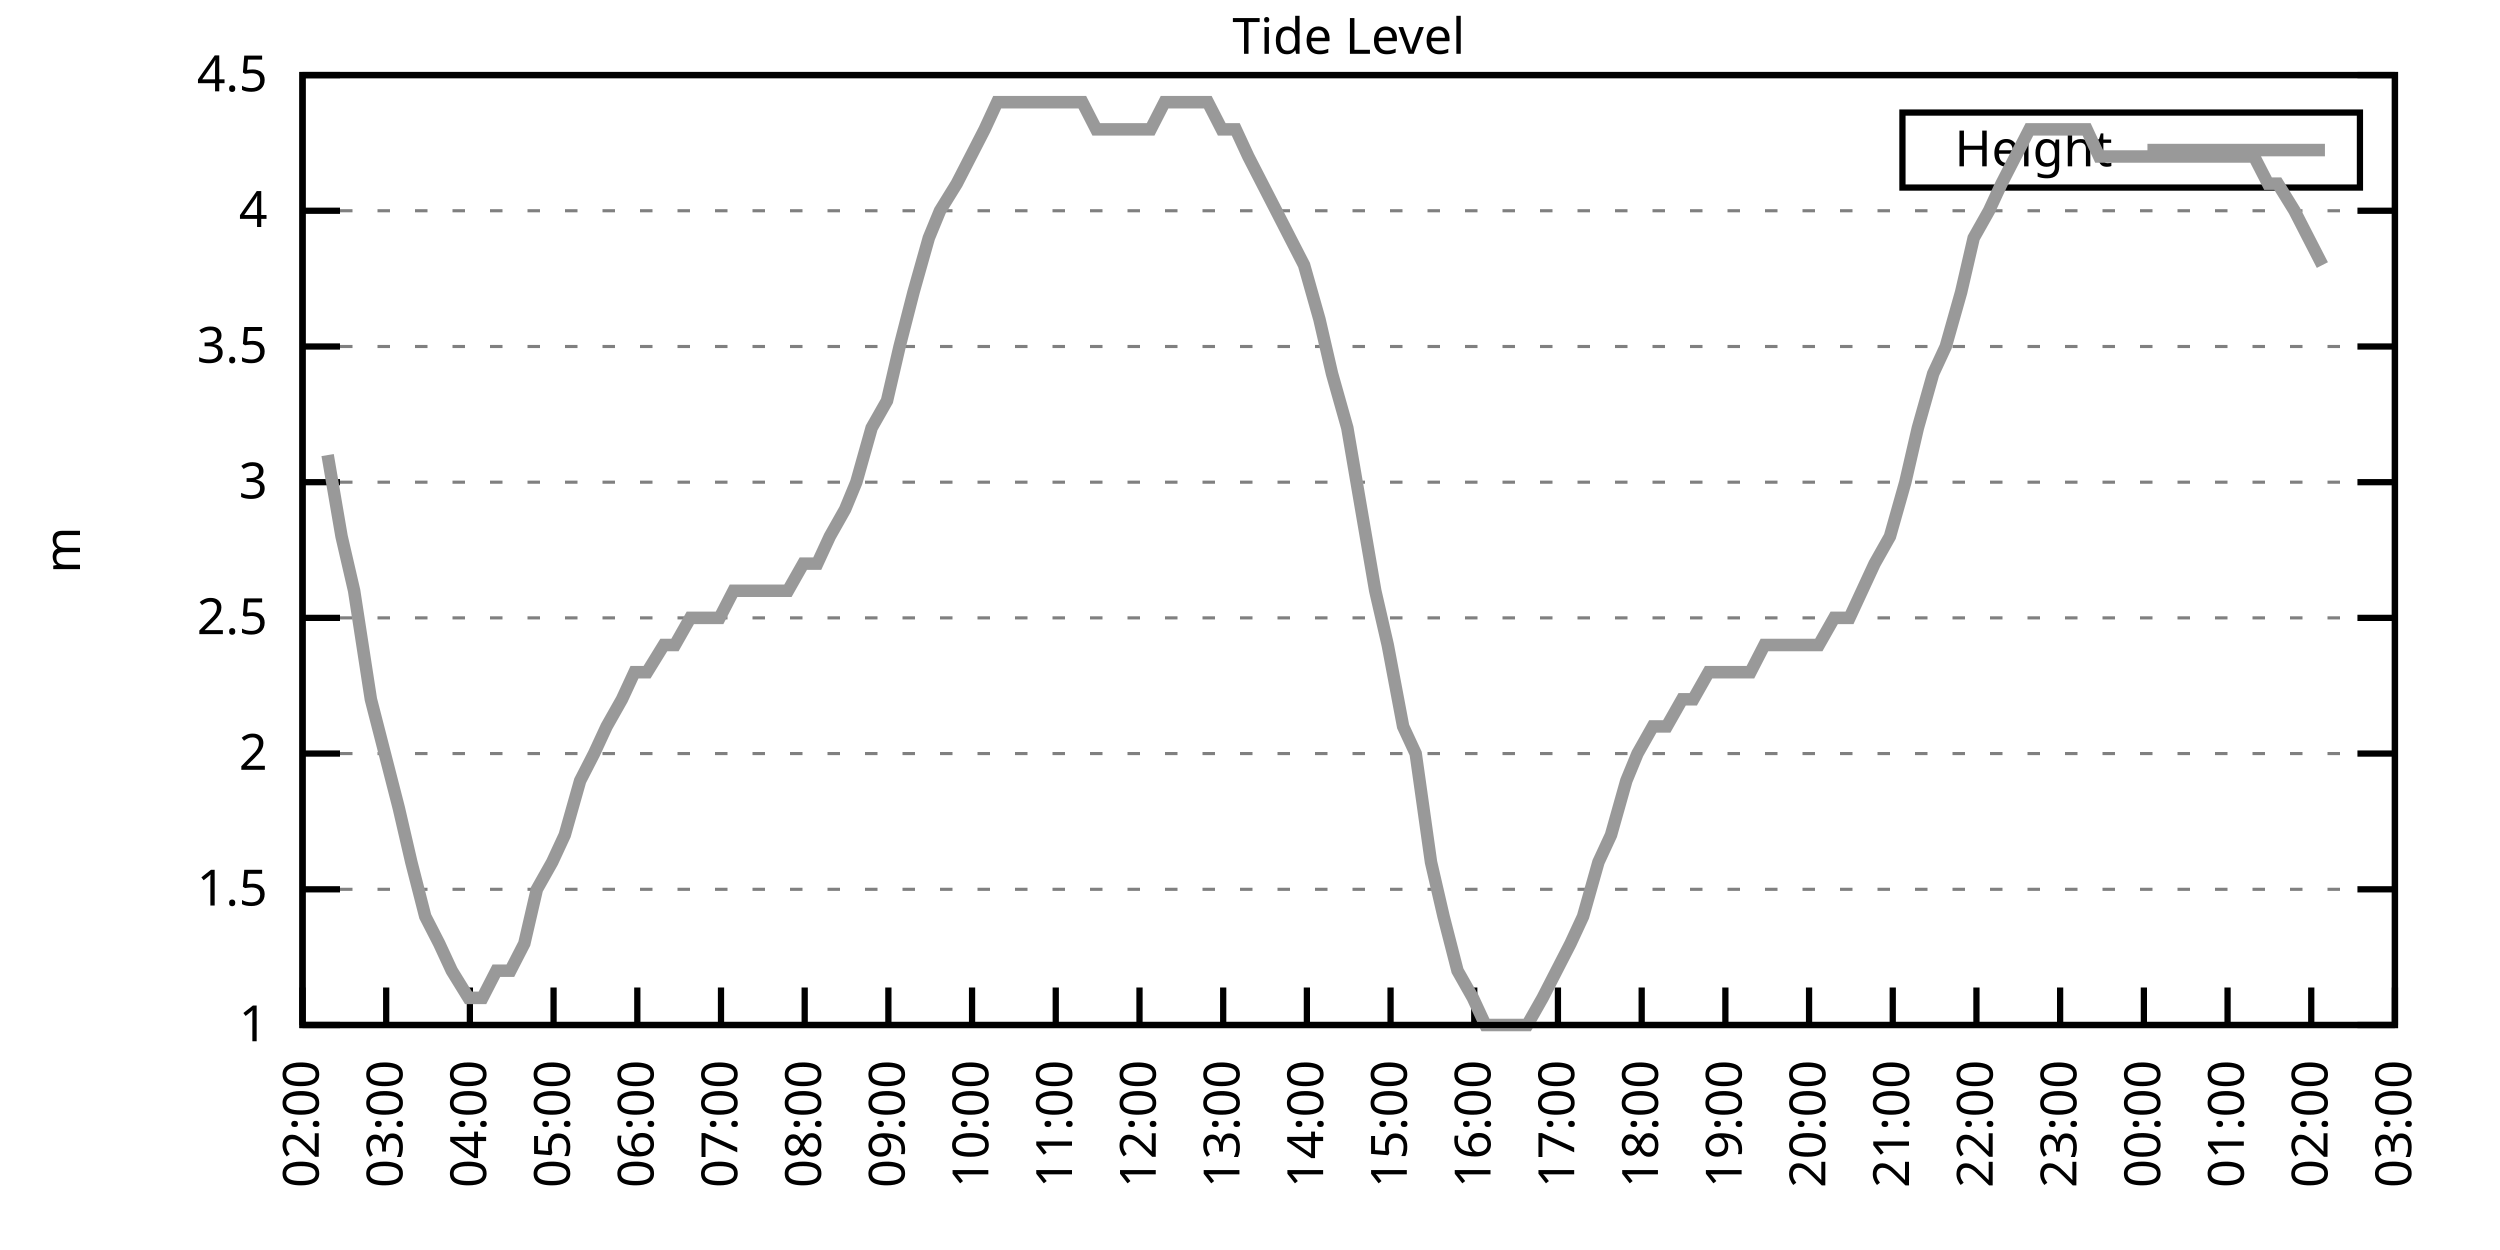
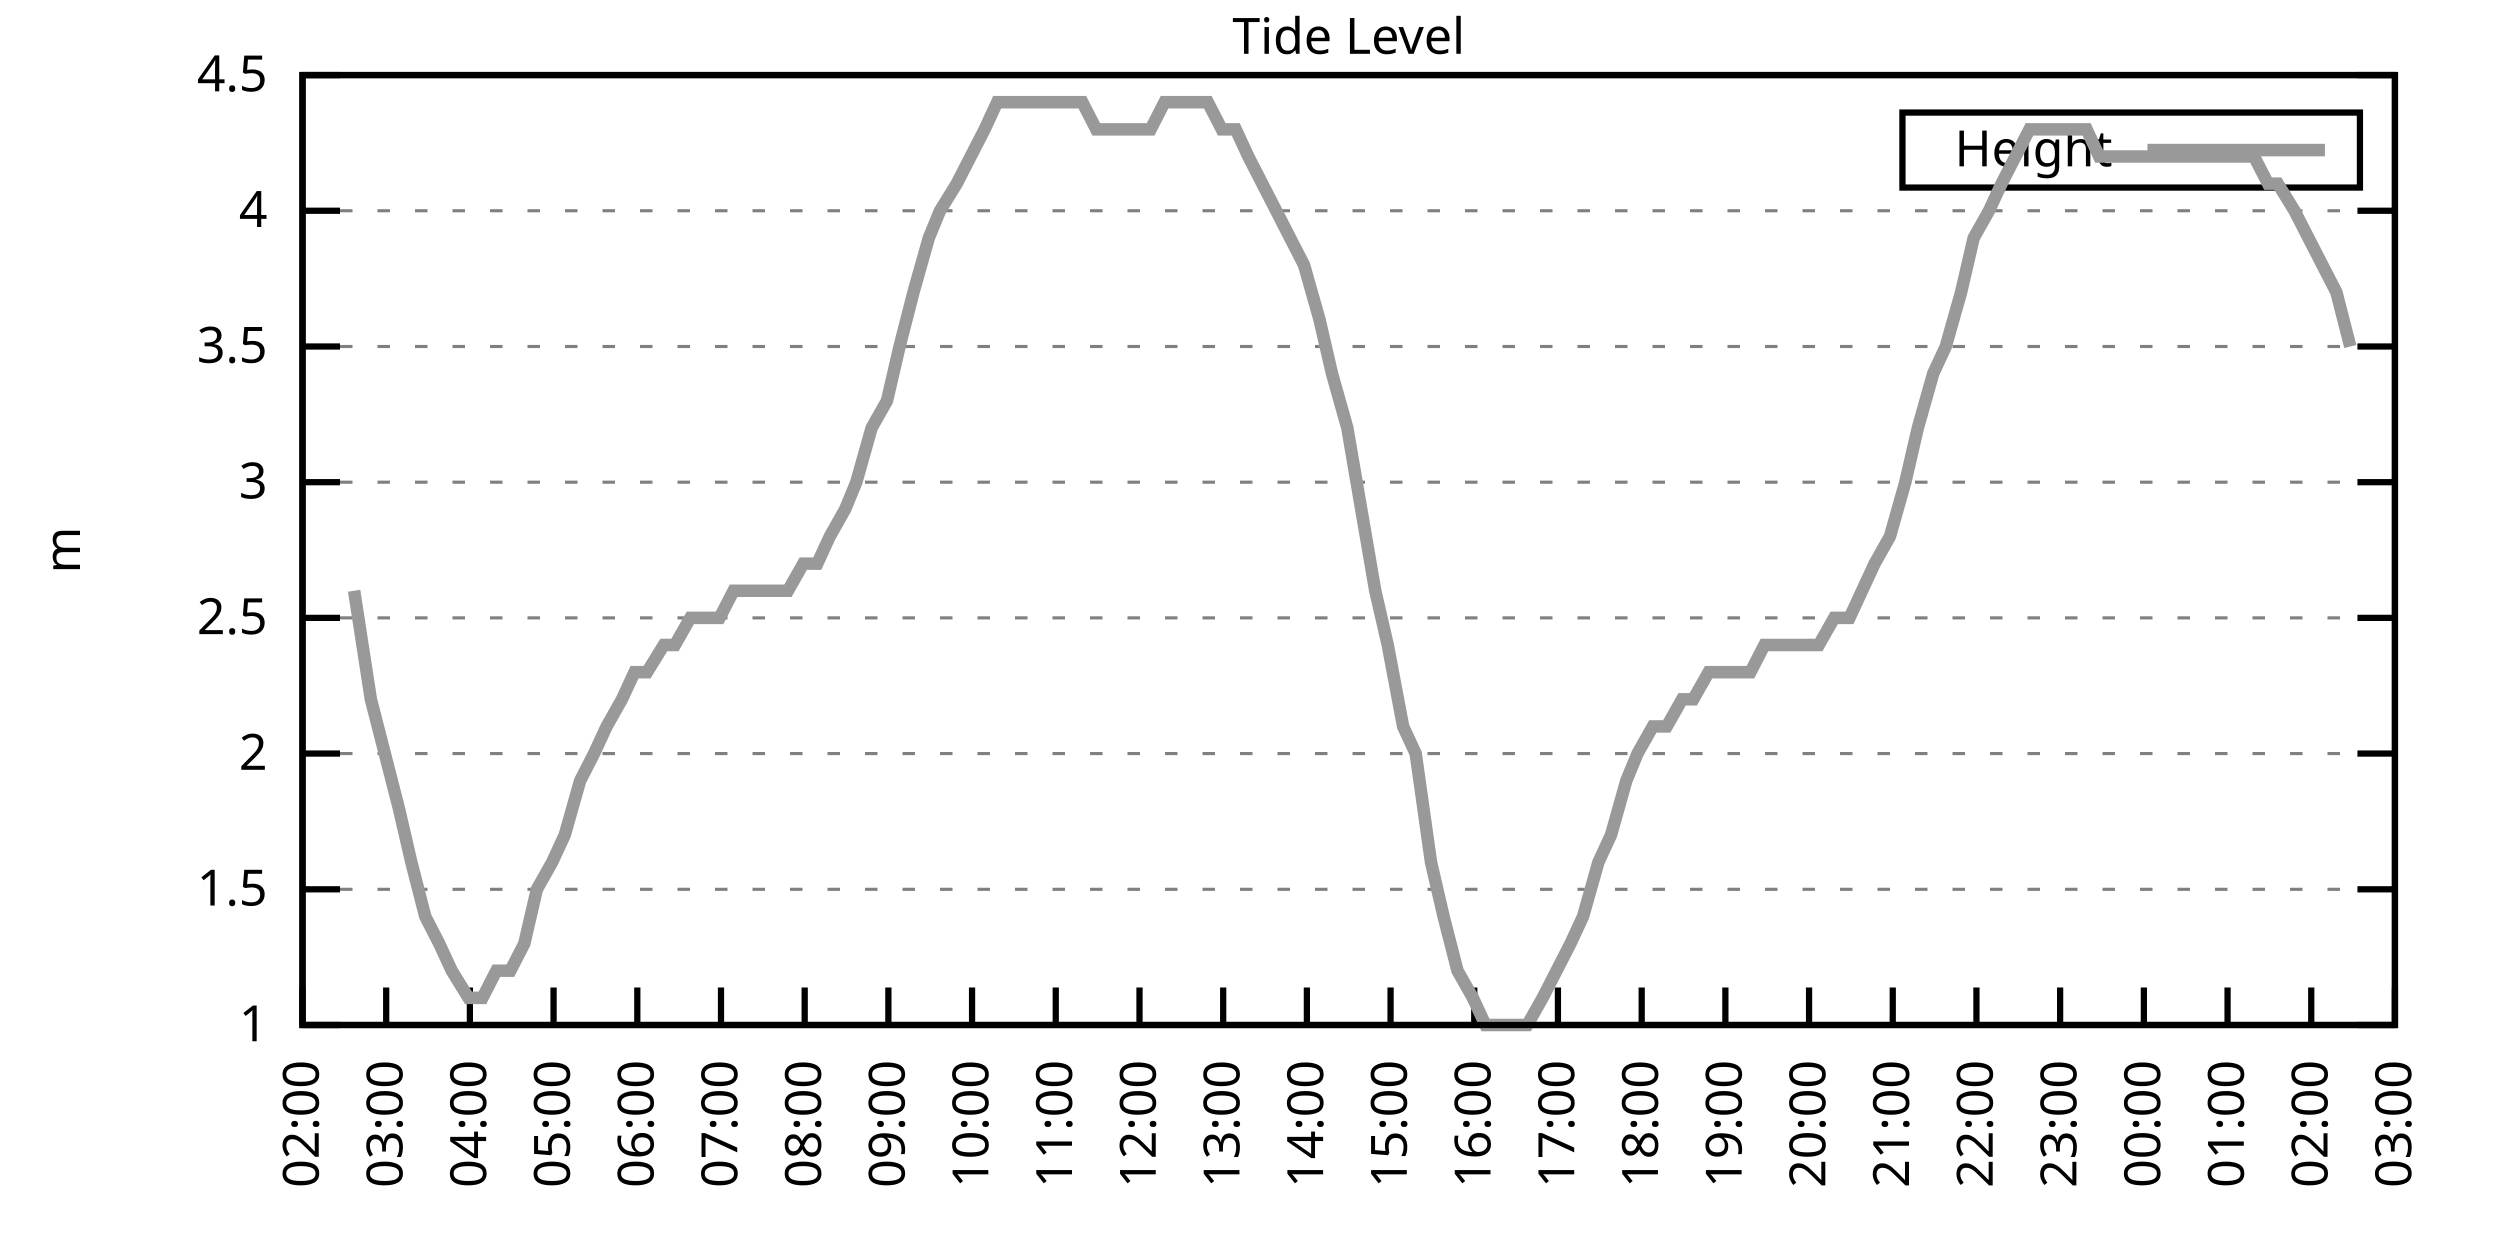
<svg xmlns="http://www.w3.org/2000/svg" xmlns:xlink="http://www.w3.org/1999/xlink" width="400" height="200" viewBox="0 0 400 200">
  <g id="gnuplot_canvas">
    <rect x="0" y="0" width="400" height="200" fill="none" />
    <defs>
      <circle id="gpDot" r="0.5" stroke-width="0.5" stroke="currentColor" />
      <path id="gpPt0" stroke-width="0.333" stroke="currentColor" d="M-1,0 h2 M0,-1 v2" />
      <path id="gpPt1" stroke-width="0.333" stroke="currentColor" d="M-1,-1 L1,1 M1,-1 L-1,1" />
      <path id="gpPt2" stroke-width="0.333" stroke="currentColor" d="M-1,0 L1,0 M0,-1 L0,1 M-1,-1 L1,1 M-1,1 L1,-1" />
      <rect id="gpPt3" stroke-width="0.333" stroke="currentColor" x="-1" y="-1" width="2" height="2" />
      <rect id="gpPt4" stroke-width="0.333" stroke="currentColor" fill="currentColor" x="-1" y="-1" width="2" height="2" />
      <circle id="gpPt5" stroke-width="0.333" stroke="currentColor" cx="0" cy="0" r="1" />
      <use xlink:href="#gpPt5" id="gpPt6" fill="currentColor" stroke="none" />
      <path id="gpPt7" stroke-width="0.333" stroke="currentColor" d="M0,-1.33 L-1.33,0.67 L1.33,0.67 z" />
      <use xlink:href="#gpPt7" id="gpPt8" fill="currentColor" stroke="none" />
      <use xlink:href="#gpPt7" id="gpPt9" stroke="currentColor" transform="rotate(180)" />
      <use xlink:href="#gpPt9" id="gpPt10" fill="currentColor" stroke="none" />
      <use xlink:href="#gpPt3" id="gpPt11" stroke="currentColor" transform="rotate(45)" />
      <use xlink:href="#gpPt11" id="gpPt12" fill="currentColor" stroke="none" />
      <path id="gpPt13" stroke-width="0.333" stroke="currentColor" d="M0,1.330 L1.265,0.411 L0.782,-1.067 L-0.782,-1.076 L-1.265,0.411 z" />
      <use xlink:href="#gpPt13" id="gpPt14" fill="currentColor" stroke="none" />
      <filter id="textbox" filterUnits="objectBoundingBox" x="0" y="0" height="1" width="1">
        <feFlood flood-color="white" flood-opacity="1" result="bgnd" />
        <feComposite in="SourceGraphic" in2="bgnd" operator="atop" />
      </filter>
      <filter id="greybox" filterUnits="objectBoundingBox" x="0" y="0" height="1" width="1">
        <feFlood flood-color="lightgrey" flood-opacity="1" result="grey" />
        <feComposite in="SourceGraphic" in2="grey" operator="atop" />
      </filter>
    </defs>
    <g fill="none" color="white" stroke="currentColor" stroke-width="1.00" stroke-linecap="butt" stroke-linejoin="miter">
</g>
    <g fill="none" color="black" stroke="currentColor" stroke-width="1.00" stroke-linecap="butt" stroke-linejoin="miter">
      <g stroke="none" shape-rendering="crispEdges">
        <polygon fill="rgb(255, 255, 255)" points="48.40,164.00 383.18,164.00 383.18,12.02 48.40,12.02 " />
      </g>
    </g>
    <g fill="none" color="black" stroke="currentColor" stroke-width="1.00" stroke-linecap="butt" stroke-linejoin="miter">
</g>
    <g fill="none" color="black" stroke="black" stroke-width="0.50" stroke-linecap="butt" stroke-linejoin="miter">
</g>
    <g fill="none" color="gray" stroke="currentColor" stroke-width="0.50" stroke-linecap="butt" stroke-linejoin="miter">
      <path stroke="gray" stroke-dasharray="2,4" class="gridline" d="M48.40,164.00 L383.19,164.00  " />
    </g>
    <g fill="none" color="gray" stroke="gray" stroke-width="1.00" stroke-linecap="butt" stroke-linejoin="miter">
</g>
    <g fill="none" color="black" stroke="currentColor" stroke-width="1.00" stroke-linecap="butt" stroke-linejoin="miter">
      <path stroke="black" d="M48.40,164.00 L54.40,164.00 M383.19,164.00 L377.19,164.00  " />
      <g transform="translate(42.80,166.60)" stroke="none" fill="black" font-family="Sans" font-size="8.00" text-anchor="end">
        <text>
          <tspan font-family="Sans"> 1</tspan>
        </text>
      </g>
    </g>
    <g fill="none" color="black" stroke="currentColor" stroke-width="1.00" stroke-linecap="butt" stroke-linejoin="miter">
</g>
    <g fill="none" color="black" stroke="black" stroke-width="0.50" stroke-linecap="butt" stroke-linejoin="miter">
</g>
    <g fill="none" color="gray" stroke="currentColor" stroke-width="0.50" stroke-linecap="butt" stroke-linejoin="miter">
      <path stroke="gray" stroke-dasharray="2,4" class="gridline" d="M48.40,142.29 L383.19,142.29  " />
    </g>
    <g fill="none" color="gray" stroke="gray" stroke-width="1.00" stroke-linecap="butt" stroke-linejoin="miter">
</g>
    <g fill="none" color="black" stroke="currentColor" stroke-width="1.00" stroke-linecap="butt" stroke-linejoin="miter">
      <path stroke="black" d="M48.40,142.29 L54.40,142.29 M383.19,142.29 L377.19,142.29  " />
      <g transform="translate(42.80,144.89)" stroke="none" fill="black" font-family="Sans" font-size="8.00" text-anchor="end">
        <text>
          <tspan font-family="Sans"> 1.5</tspan>
        </text>
      </g>
    </g>
    <g fill="none" color="black" stroke="currentColor" stroke-width="1.00" stroke-linecap="butt" stroke-linejoin="miter">
</g>
    <g fill="none" color="black" stroke="black" stroke-width="0.50" stroke-linecap="butt" stroke-linejoin="miter">
</g>
    <g fill="none" color="gray" stroke="currentColor" stroke-width="0.50" stroke-linecap="butt" stroke-linejoin="miter">
      <path stroke="gray" stroke-dasharray="2,4" class="gridline" d="M48.40,120.57 L383.19,120.57  " />
    </g>
    <g fill="none" color="gray" stroke="gray" stroke-width="1.00" stroke-linecap="butt" stroke-linejoin="miter">
</g>
    <g fill="none" color="black" stroke="currentColor" stroke-width="1.00" stroke-linecap="butt" stroke-linejoin="miter">
      <path stroke="black" d="M48.40,120.57 L54.40,120.57 M383.19,120.57 L377.19,120.57  " />
      <g transform="translate(42.80,123.17)" stroke="none" fill="black" font-family="Sans" font-size="8.00" text-anchor="end">
        <text>
          <tspan font-family="Sans"> 2</tspan>
        </text>
      </g>
    </g>
    <g fill="none" color="black" stroke="currentColor" stroke-width="1.00" stroke-linecap="butt" stroke-linejoin="miter">
</g>
    <g fill="none" color="black" stroke="black" stroke-width="0.50" stroke-linecap="butt" stroke-linejoin="miter">
</g>
    <g fill="none" color="gray" stroke="currentColor" stroke-width="0.50" stroke-linecap="butt" stroke-linejoin="miter">
      <path stroke="gray" stroke-dasharray="2,4" class="gridline" d="M48.40,98.86 L383.19,98.86  " />
    </g>
    <g fill="none" color="gray" stroke="gray" stroke-width="1.00" stroke-linecap="butt" stroke-linejoin="miter">
</g>
    <g fill="none" color="black" stroke="currentColor" stroke-width="1.00" stroke-linecap="butt" stroke-linejoin="miter">
      <path stroke="black" d="M48.40,98.86 L54.40,98.86 M383.19,98.86 L377.19,98.86  " />
      <g transform="translate(42.80,101.46)" stroke="none" fill="black" font-family="Sans" font-size="8.00" text-anchor="end">
        <text>
          <tspan font-family="Sans"> 2.5</tspan>
        </text>
      </g>
    </g>
    <g fill="none" color="black" stroke="currentColor" stroke-width="1.00" stroke-linecap="butt" stroke-linejoin="miter">
</g>
    <g fill="none" color="black" stroke="black" stroke-width="0.50" stroke-linecap="butt" stroke-linejoin="miter">
</g>
    <g fill="none" color="gray" stroke="currentColor" stroke-width="0.50" stroke-linecap="butt" stroke-linejoin="miter">
      <path stroke="gray" stroke-dasharray="2,4" class="gridline" d="M48.40,77.15 L383.19,77.15  " />
    </g>
    <g fill="none" color="gray" stroke="gray" stroke-width="1.00" stroke-linecap="butt" stroke-linejoin="miter">
</g>
    <g fill="none" color="black" stroke="currentColor" stroke-width="1.00" stroke-linecap="butt" stroke-linejoin="miter">
      <path stroke="black" d="M48.40,77.15 L54.40,77.15 M383.19,77.15 L377.19,77.15  " />
      <g transform="translate(42.80,79.75)" stroke="none" fill="black" font-family="Sans" font-size="8.00" text-anchor="end">
        <text>
          <tspan font-family="Sans"> 3</tspan>
        </text>
      </g>
    </g>
    <g fill="none" color="black" stroke="currentColor" stroke-width="1.00" stroke-linecap="butt" stroke-linejoin="miter">
</g>
    <g fill="none" color="black" stroke="black" stroke-width="0.50" stroke-linecap="butt" stroke-linejoin="miter">
</g>
    <g fill="none" color="gray" stroke="currentColor" stroke-width="0.50" stroke-linecap="butt" stroke-linejoin="miter">
      <path stroke="gray" stroke-dasharray="2,4" class="gridline" d="M48.40,55.44 L383.19,55.44  " />
    </g>
    <g fill="none" color="gray" stroke="gray" stroke-width="1.00" stroke-linecap="butt" stroke-linejoin="miter">
</g>
    <g fill="none" color="black" stroke="currentColor" stroke-width="1.00" stroke-linecap="butt" stroke-linejoin="miter">
      <path stroke="black" d="M48.40,55.44 L54.40,55.44 M383.19,55.44 L377.19,55.44  " />
      <g transform="translate(42.80,58.04)" stroke="none" fill="black" font-family="Sans" font-size="8.00" text-anchor="end">
        <text>
          <tspan font-family="Sans"> 3.5</tspan>
        </text>
      </g>
    </g>
    <g fill="none" color="black" stroke="currentColor" stroke-width="1.00" stroke-linecap="butt" stroke-linejoin="miter">
</g>
    <g fill="none" color="black" stroke="black" stroke-width="0.50" stroke-linecap="butt" stroke-linejoin="miter">
</g>
    <g fill="none" color="gray" stroke="currentColor" stroke-width="0.50" stroke-linecap="butt" stroke-linejoin="miter">
      <path stroke="gray" stroke-dasharray="2,4" class="gridline" d="M48.40,33.72 L383.19,33.72  " />
    </g>
    <g fill="none" color="gray" stroke="gray" stroke-width="1.00" stroke-linecap="butt" stroke-linejoin="miter">
</g>
    <g fill="none" color="black" stroke="currentColor" stroke-width="1.00" stroke-linecap="butt" stroke-linejoin="miter">
      <path stroke="black" d="M48.40,33.72 L54.40,33.72 M383.19,33.72 L377.19,33.72  " />
      <g transform="translate(42.80,36.32)" stroke="none" fill="black" font-family="Sans" font-size="8.00" text-anchor="end">
        <text>
          <tspan font-family="Sans"> 4</tspan>
        </text>
      </g>
    </g>
    <g fill="none" color="black" stroke="currentColor" stroke-width="1.00" stroke-linecap="butt" stroke-linejoin="miter">
</g>
    <g fill="none" color="black" stroke="black" stroke-width="0.50" stroke-linecap="butt" stroke-linejoin="miter">
</g>
    <g fill="none" color="gray" stroke="currentColor" stroke-width="0.50" stroke-linecap="butt" stroke-linejoin="miter">
      <path stroke="gray" stroke-dasharray="2,4" class="gridline" d="M48.40,12.01 L383.19,12.01  " />
    </g>
    <g fill="none" color="gray" stroke="gray" stroke-width="1.00" stroke-linecap="butt" stroke-linejoin="miter">
</g>
    <g fill="none" color="black" stroke="currentColor" stroke-width="1.00" stroke-linecap="butt" stroke-linejoin="miter">
      <path stroke="black" d="M48.40,12.01 L54.40,12.01 M383.19,12.01 L377.19,12.01  " />
      <g transform="translate(42.80,14.61)" stroke="none" fill="black" font-family="Sans" font-size="8.00" text-anchor="end">
        <text>
          <tspan font-family="Sans"> 4.5</tspan>
        </text>
      </g>
    </g>
    <g fill="none" color="black" stroke="currentColor" stroke-width="1.00" stroke-linecap="butt" stroke-linejoin="miter">
      <path stroke="black" d="M48.40,164.00 L48.40,158.00  " />
      <g transform="translate(51.00,169.60) rotate(270.00)" stroke="none" fill="black" font-family="Sans" font-size="8.00" text-anchor="end">
        <text>
          <tspan font-family="Sans">02:00</tspan>
        </text>
      </g>
    </g>
    <g fill="none" color="black" stroke="currentColor" stroke-width="1.00" stroke-linecap="butt" stroke-linejoin="miter">
      <path stroke="black" d="M61.79,164.00 L61.79,158.00  " />
      <g transform="translate(64.39,169.60) rotate(270.00)" stroke="none" fill="black" font-family="Sans" font-size="8.00" text-anchor="end">
        <text>
          <tspan font-family="Sans">03:00</tspan>
        </text>
      </g>
    </g>
    <g fill="none" color="black" stroke="currentColor" stroke-width="1.00" stroke-linecap="butt" stroke-linejoin="miter">
      <path stroke="black" d="M75.18,164.00 L75.18,158.00  " />
      <g transform="translate(77.78,169.60) rotate(270.00)" stroke="none" fill="black" font-family="Sans" font-size="8.00" text-anchor="end">
        <text>
          <tspan font-family="Sans">04:00</tspan>
        </text>
      </g>
    </g>
    <g fill="none" color="black" stroke="currentColor" stroke-width="1.00" stroke-linecap="butt" stroke-linejoin="miter">
      <path stroke="black" d="M88.57,164.00 L88.57,158.00  " />
      <g transform="translate(91.17,169.60) rotate(270.00)" stroke="none" fill="black" font-family="Sans" font-size="8.00" text-anchor="end">
        <text>
          <tspan font-family="Sans">05:00</tspan>
        </text>
      </g>
    </g>
    <g fill="none" color="black" stroke="currentColor" stroke-width="1.00" stroke-linecap="butt" stroke-linejoin="miter">
      <path stroke="black" d="M101.97,164.00 L101.97,158.00  " />
      <g transform="translate(104.57,169.60) rotate(270.00)" stroke="none" fill="black" font-family="Sans" font-size="8.00" text-anchor="end">
        <text>
          <tspan font-family="Sans">06:00</tspan>
        </text>
      </g>
    </g>
    <g fill="none" color="black" stroke="currentColor" stroke-width="1.00" stroke-linecap="butt" stroke-linejoin="miter">
      <path stroke="black" d="M115.36,164.00 L115.36,158.00  " />
      <g transform="translate(117.96,169.60) rotate(270.00)" stroke="none" fill="black" font-family="Sans" font-size="8.00" text-anchor="end">
        <text>
          <tspan font-family="Sans">07:00</tspan>
        </text>
      </g>
    </g>
    <g fill="none" color="black" stroke="currentColor" stroke-width="1.00" stroke-linecap="butt" stroke-linejoin="miter">
      <path stroke="black" d="M128.75,164.00 L128.75,158.00  " />
      <g transform="translate(131.35,169.60) rotate(270.00)" stroke="none" fill="black" font-family="Sans" font-size="8.00" text-anchor="end">
        <text>
          <tspan font-family="Sans">08:00</tspan>
        </text>
      </g>
    </g>
    <g fill="none" color="black" stroke="currentColor" stroke-width="1.00" stroke-linecap="butt" stroke-linejoin="miter">
      <path stroke="black" d="M142.14,164.00 L142.14,158.00  " />
      <g transform="translate(144.74,169.60) rotate(270.00)" stroke="none" fill="black" font-family="Sans" font-size="8.00" text-anchor="end">
        <text>
          <tspan font-family="Sans">09:00</tspan>
        </text>
      </g>
    </g>
    <g fill="none" color="black" stroke="currentColor" stroke-width="1.00" stroke-linecap="butt" stroke-linejoin="miter">
      <path stroke="black" d="M155.53,164.00 L155.53,158.00  " />
      <g transform="translate(158.13,169.60) rotate(270.00)" stroke="none" fill="black" font-family="Sans" font-size="8.00" text-anchor="end">
        <text>
          <tspan font-family="Sans">10:00</tspan>
        </text>
      </g>
    </g>
    <g fill="none" color="black" stroke="currentColor" stroke-width="1.00" stroke-linecap="butt" stroke-linejoin="miter">
      <path stroke="black" d="M168.92,164.00 L168.92,158.00  " />
      <g transform="translate(171.52,169.60) rotate(270.00)" stroke="none" fill="black" font-family="Sans" font-size="8.00" text-anchor="end">
        <text>
          <tspan font-family="Sans">11:00</tspan>
        </text>
      </g>
    </g>
    <g fill="none" color="black" stroke="currentColor" stroke-width="1.00" stroke-linecap="butt" stroke-linejoin="miter">
      <path stroke="black" d="M182.32,164.00 L182.32,158.00  " />
      <g transform="translate(184.92,169.60) rotate(270.00)" stroke="none" fill="black" font-family="Sans" font-size="8.00" text-anchor="end">
        <text>
          <tspan font-family="Sans">12:00</tspan>
        </text>
      </g>
    </g>
    <g fill="none" color="black" stroke="currentColor" stroke-width="1.00" stroke-linecap="butt" stroke-linejoin="miter">
      <path stroke="black" d="M195.71,164.00 L195.71,158.00  " />
      <g transform="translate(198.31,169.60) rotate(270.00)" stroke="none" fill="black" font-family="Sans" font-size="8.00" text-anchor="end">
        <text>
          <tspan font-family="Sans">13:00</tspan>
        </text>
      </g>
    </g>
    <g fill="none" color="black" stroke="currentColor" stroke-width="1.00" stroke-linecap="butt" stroke-linejoin="miter">
      <path stroke="black" d="M209.10,164.00 L209.10,158.00  " />
      <g transform="translate(211.70,169.60) rotate(270.00)" stroke="none" fill="black" font-family="Sans" font-size="8.00" text-anchor="end">
        <text>
          <tspan font-family="Sans">14:00</tspan>
        </text>
      </g>
    </g>
    <g fill="none" color="black" stroke="currentColor" stroke-width="1.00" stroke-linecap="butt" stroke-linejoin="miter">
      <path stroke="black" d="M222.49,164.00 L222.49,158.00  " />
      <g transform="translate(225.09,169.60) rotate(270.00)" stroke="none" fill="black" font-family="Sans" font-size="8.00" text-anchor="end">
        <text>
          <tspan font-family="Sans">15:00</tspan>
        </text>
      </g>
    </g>
    <g fill="none" color="black" stroke="currentColor" stroke-width="1.00" stroke-linecap="butt" stroke-linejoin="miter">
      <path stroke="black" d="M235.88,164.00 L235.88,158.00  " />
      <g transform="translate(238.48,169.60) rotate(270.00)" stroke="none" fill="black" font-family="Sans" font-size="8.00" text-anchor="end">
        <text>
          <tspan font-family="Sans">16:00</tspan>
        </text>
      </g>
    </g>
    <g fill="none" color="black" stroke="currentColor" stroke-width="1.00" stroke-linecap="butt" stroke-linejoin="miter">
      <path stroke="black" d="M249.27,164.00 L249.27,158.00  " />
      <g transform="translate(251.87,169.60) rotate(270.00)" stroke="none" fill="black" font-family="Sans" font-size="8.00" text-anchor="end">
        <text>
          <tspan font-family="Sans">17:00</tspan>
        </text>
      </g>
    </g>
    <g fill="none" color="black" stroke="currentColor" stroke-width="1.00" stroke-linecap="butt" stroke-linejoin="miter">
      <path stroke="black" d="M262.67,164.00 L262.67,158.00  " />
      <g transform="translate(265.27,169.60) rotate(270.00)" stroke="none" fill="black" font-family="Sans" font-size="8.00" text-anchor="end">
        <text>
          <tspan font-family="Sans">18:00</tspan>
        </text>
      </g>
    </g>
    <g fill="none" color="black" stroke="currentColor" stroke-width="1.00" stroke-linecap="butt" stroke-linejoin="miter">
      <path stroke="black" d="M276.06,164.00 L276.06,158.00  " />
      <g transform="translate(278.66,169.60) rotate(270.00)" stroke="none" fill="black" font-family="Sans" font-size="8.00" text-anchor="end">
        <text>
          <tspan font-family="Sans">19:00</tspan>
        </text>
      </g>
    </g>
    <g fill="none" color="black" stroke="currentColor" stroke-width="1.00" stroke-linecap="butt" stroke-linejoin="miter">
      <path stroke="black" d="M289.45,164.00 L289.45,158.00  " />
      <g transform="translate(292.05,169.60) rotate(270.00)" stroke="none" fill="black" font-family="Sans" font-size="8.00" text-anchor="end">
        <text>
          <tspan font-family="Sans">20:00</tspan>
        </text>
      </g>
    </g>
    <g fill="none" color="black" stroke="currentColor" stroke-width="1.00" stroke-linecap="butt" stroke-linejoin="miter">
      <path stroke="black" d="M302.84,164.00 L302.84,158.00  " />
      <g transform="translate(305.44,169.60) rotate(270.00)" stroke="none" fill="black" font-family="Sans" font-size="8.00" text-anchor="end">
        <text>
          <tspan font-family="Sans">21:00</tspan>
        </text>
      </g>
    </g>
    <g fill="none" color="black" stroke="currentColor" stroke-width="1.00" stroke-linecap="butt" stroke-linejoin="miter">
      <path stroke="black" d="M316.23,164.00 L316.23,158.00  " />
      <g transform="translate(318.83,169.60) rotate(270.00)" stroke="none" fill="black" font-family="Sans" font-size="8.00" text-anchor="end">
        <text>
          <tspan font-family="Sans">22:00</tspan>
        </text>
      </g>
    </g>
    <g fill="none" color="black" stroke="currentColor" stroke-width="1.00" stroke-linecap="butt" stroke-linejoin="miter">
      <path stroke="black" d="M329.62,164.00 L329.62,158.00  " />
      <g transform="translate(332.22,169.60) rotate(270.00)" stroke="none" fill="black" font-family="Sans" font-size="8.00" text-anchor="end">
        <text>
          <tspan font-family="Sans">23:00</tspan>
        </text>
      </g>
    </g>
    <g fill="none" color="black" stroke="currentColor" stroke-width="1.00" stroke-linecap="butt" stroke-linejoin="miter">
      <path stroke="black" d="M343.02,164.00 L343.02,158.00  " />
      <g transform="translate(345.62,169.60) rotate(270.00)" stroke="none" fill="black" font-family="Sans" font-size="8.00" text-anchor="end">
        <text>
          <tspan font-family="Sans">00:00</tspan>
        </text>
      </g>
    </g>
    <g fill="none" color="black" stroke="currentColor" stroke-width="1.00" stroke-linecap="butt" stroke-linejoin="miter">
      <path stroke="black" d="M356.41,164.00 L356.41,158.00  " />
      <g transform="translate(359.01,169.60) rotate(270.00)" stroke="none" fill="black" font-family="Sans" font-size="8.00" text-anchor="end">
        <text>
          <tspan font-family="Sans">01:00</tspan>
        </text>
      </g>
    </g>
    <g fill="none" color="black" stroke="currentColor" stroke-width="1.00" stroke-linecap="butt" stroke-linejoin="miter">
      <path stroke="black" d="M369.80,164.00 L369.80,158.00  " />
      <g transform="translate(372.40,169.60) rotate(270.00)" stroke="none" fill="black" font-family="Sans" font-size="8.00" text-anchor="end">
        <text>
          <tspan font-family="Sans">02:00</tspan>
        </text>
      </g>
    </g>
    <g fill="none" color="black" stroke="currentColor" stroke-width="1.00" stroke-linecap="butt" stroke-linejoin="miter">
      <path stroke="black" d="M383.19,164.00 L383.19,158.00  " />
      <g transform="translate(385.79,169.60) rotate(270.00)" stroke="none" fill="black" font-family="Sans" font-size="8.00" text-anchor="end">
        <text>
          <tspan font-family="Sans">03:00</tspan>
        </text>
      </g>
    </g>
    <g fill="none" color="black" stroke="currentColor" stroke-width="1.00" stroke-linecap="butt" stroke-linejoin="miter">
</g>
    <g fill="none" color="black" stroke="currentColor" stroke-width="1.00" stroke-linecap="butt" stroke-linejoin="miter">
      <path stroke="black" d="M48.40,12.01 L48.40,164.00 L383.19,164.00 L383.19,12.01 L48.40,12.01 Z  " />
    </g>
    <g fill="none" color="black" stroke="currentColor" stroke-width="1.00" stroke-linecap="butt" stroke-linejoin="miter">
</g>
    <g fill="none" color="black" stroke="currentColor" stroke-width="1.00" stroke-linecap="butt" stroke-linejoin="miter">
      <path stroke="black" d="M304.39,30.01 L304.39,18.01 L377.59,18.01 L377.59,30.01 L304.39,30.01 Z  " />
    </g>
    <g id="Tide_level_plot_1">
      <g fill="none" color="white" stroke="black" stroke-width="2.00" stroke-linecap="butt" stroke-linejoin="miter">
</g>
      <g fill="none" color="black" stroke="currentColor" stroke-width="2.00" stroke-linecap="butt" stroke-linejoin="miter">
        <g transform="translate(337.99,26.61)" stroke="none" fill="black" font-family="Sans" font-size="8.00" text-anchor="end">
          <text>
            <tspan font-family="Sans">Height</tspan>
          </text>
        </g>
      </g>
      <g fill="none" color="black" stroke="currentColor" stroke-width="2.00" stroke-linecap="butt" stroke-linejoin="miter">
-         <path stroke="rgb(153, 153, 153)" d="M343.59,24.01 L371.99,24.01 M52.42,72.81 L54.65,85.83 L56.66,94.52 L59.34,111.89 L61.57,120.57 L63.80,129.26   L65.81,137.94 L68.04,146.63 L70.27,150.97 L72.28,155.31 L74.96,159.66 L77.19,159.66 L79.42,155.31 L81.66,155.31   L83.89,150.97 L85.90,142.29 L88.35,137.94 L90.36,133.60 L92.82,124.92 L95.05,120.57 L97.06,116.23 L99.51,111.89   L101.52,107.55 L103.53,107.55 L106.21,103.20 L107.99,103.20 L110.45,98.86 L112.90,98.86 L115.13,98.86 L117.37,94.52   L119.38,94.52 L121.83,94.52 L124.06,94.52 L126.07,94.52 L128.53,90.18 L130.76,90.18 L132.77,85.83 L135.22,81.49   L137.01,77.15 L139.46,68.46 L141.92,64.12 L143.93,55.44 L146.16,46.75 L148.61,38.07 L150.40,33.72 L153.08,29.38   L155.31,25.04 L157.54,20.70 L159.55,16.35 L162.01,16.35 L164.01,16.35 L166.47,16.35 L168.70,16.35 L170.93,16.35   L173.17,16.35 L175.40,20.70 L177.63,20.70 L179.64,20.70 L181.87,20.70 L184.10,20.70 L186.33,16.35 L188.57,16.35   L191.02,16.35 L193.25,16.35 L195.48,20.70 L197.72,20.70 L199.73,25.04 L201.96,29.38 L204.19,33.72 L206.42,38.07   L208.65,42.41 L211.11,51.09 L213.12,59.78 L215.57,68.46 L217.80,81.49 L220.04,94.52 L222.04,103.20 L224.50,116.23   L226.51,120.57 L228.96,137.94 L230.97,146.63 L233.20,155.31 L235.66,159.66 L237.67,164.00 L239.90,164.00 L242.13,164.00   L244.36,164.00 L246.82,159.66 L249.05,155.31 L251.28,150.97 L253.29,146.63 L255.75,137.94 L257.76,133.60 L260.21,124.92   L262.00,120.57 L264.45,116.23 L266.68,116.23 L269.14,111.89 L270.92,111.89 L273.38,107.55 L275.61,107.55 L278.07,107.55   L280.07,107.55 L282.31,103.20 L284.76,103.20 L286.99,103.20 L289.23,103.20 L291.01,103.20 L293.47,98.86 L295.92,98.86   L297.93,94.52 L299.94,90.18 L302.39,85.83 L304.85,77.15 L306.86,68.46 L309.31,59.78 L311.32,55.44 L313.78,46.75   L315.79,38.07 L318.24,33.72 L320.25,29.38 L322.48,25.04 L324.71,20.70 L327.17,20.70 L329.18,20.70 L331.19,20.70   L333.86,20.70 L335.87,25.04 L338.33,25.04 L340.34,25.04 L342.79,25.04 L344.58,25.04 L346.81,25.04 L348.82,25.04   L351.72,25.04 L353.51,25.04 L355.74,25.04 L358.19,25.04 L360.65,25.04 L362.88,29.38 L364.44,29.38 L367.12,33.72   L369.35,38.07 L371.58,42.41  " />
+         <path stroke="rgb(153, 153, 153)" d="M343.59,24.01 L371.99,24.01 M56.66,94.52 L59.34,111.89 L61.57,120.57 L63.80,129.26 L65.81,137.94 L68.04,146.63   L70.27,150.97 L72.28,155.31 L74.96,159.66 L77.19,159.66 L79.42,155.31 L81.66,155.31 L83.89,150.97 L85.90,142.29   L88.35,137.94 L90.36,133.60 L92.82,124.92 L95.05,120.57 L97.06,116.23 L99.51,111.89 L101.52,107.55 L103.53,107.55   L106.21,103.20 L107.99,103.20 L110.45,98.86 L112.90,98.86 L115.13,98.86 L117.37,94.52 L119.38,94.52 L121.83,94.52   L124.06,94.52 L126.07,94.52 L128.53,90.18 L130.76,90.18 L132.77,85.83 L135.22,81.49 L137.01,77.15 L139.46,68.46   L141.92,64.12 L143.93,55.44 L146.16,46.75 L148.61,38.07 L150.40,33.72 L153.08,29.38 L155.31,25.04 L157.54,20.70   L159.55,16.35 L162.01,16.35 L164.01,16.35 L166.47,16.35 L168.70,16.35 L170.93,16.35 L173.17,16.35 L175.40,20.70   L177.63,20.70 L179.64,20.70 L181.87,20.70 L184.10,20.70 L186.33,16.35 L188.57,16.35 L191.02,16.35 L193.25,16.35   L195.48,20.70 L197.72,20.70 L199.73,25.04 L201.96,29.38 L204.19,33.72 L206.42,38.07 L208.65,42.41 L211.11,51.09   L213.12,59.78 L215.57,68.46 L217.80,81.49 L220.04,94.52 L222.04,103.20 L224.50,116.23 L226.51,120.57 L228.96,137.94   L230.97,146.63 L233.20,155.31 L235.66,159.66 L237.67,164.00 L239.90,164.00 L242.13,164.00 L244.36,164.00 L246.82,159.66   L249.05,155.31 L251.28,150.97 L253.29,146.63 L255.75,137.94 L257.76,133.60 L260.21,124.92 L262.00,120.57 L264.45,116.23   L266.68,116.23 L269.14,111.89 L270.92,111.89 L273.38,107.55 L275.61,107.55 L278.07,107.55 L280.07,107.55 L282.31,103.20   L284.76,103.20 L286.99,103.20 L289.23,103.20 L291.01,103.20 L293.47,98.86 L295.92,98.86 L297.93,94.52 L299.94,90.18   L302.39,85.83 L304.85,77.15 L306.86,68.46 L309.31,59.78 L311.32,55.44 L313.78,46.75 L315.79,38.07 L318.24,33.72   L320.25,29.38 L322.48,25.04 L324.71,20.70 L327.17,20.70 L329.18,20.70 L331.19,20.70 L333.86,20.70 L335.87,25.04   L338.33,25.04 L340.34,25.04 L342.79,25.04 L344.58,25.04 L346.81,25.04 L348.82,25.04 L351.72,25.04 L353.51,25.04   L355.74,25.04 L358.19,25.04 L360.65,25.04 L362.88,29.38 L364.44,29.38 L367.12,33.72 L369.35,38.07 L371.58,42.41   L373.82,46.75 L376.05,55.44  " />
      </g>
    </g>
    <g fill="none" color="black" stroke="currentColor" stroke-width="2.00" stroke-linecap="butt" stroke-linejoin="miter">
</g>
    <g fill="none" color="black" stroke="black" stroke-width="1.00" stroke-linecap="butt" stroke-linejoin="miter">
</g>
    <g fill="none" color="black" stroke="currentColor" stroke-width="1.00" stroke-linecap="butt" stroke-linejoin="miter">
      <path stroke="black" d="M48.40,12.01 L48.40,164.00 L383.19,164.00 L383.19,12.01 L48.40,12.01 Z  " />
      <g transform="translate(12.80,88.01) rotate(270.00)" stroke="none" fill="black" font-family="Sans" font-size="8.00" text-anchor="middle">
        <text>
          <tspan font-family="Sans">m</tspan>
        </text>
      </g>
    </g>
    <g fill="none" color="black" stroke="currentColor" stroke-width="1.00" stroke-linecap="butt" stroke-linejoin="miter">
</g>
    <g fill="none" color="black" stroke="currentColor" stroke-width="1.00" stroke-linecap="butt" stroke-linejoin="miter">
      <g transform="translate(215.79,8.61)" stroke="none" fill="black" font-family="Sans" font-size="8.00" text-anchor="middle">
        <text>
          <tspan font-family="Sans">Tide Level</tspan>
        </text>
      </g>
    </g>
    <g fill="none" color="black" stroke="currentColor" stroke-width="1.00" stroke-linecap="butt" stroke-linejoin="miter">
</g>
  </g>
</svg>
